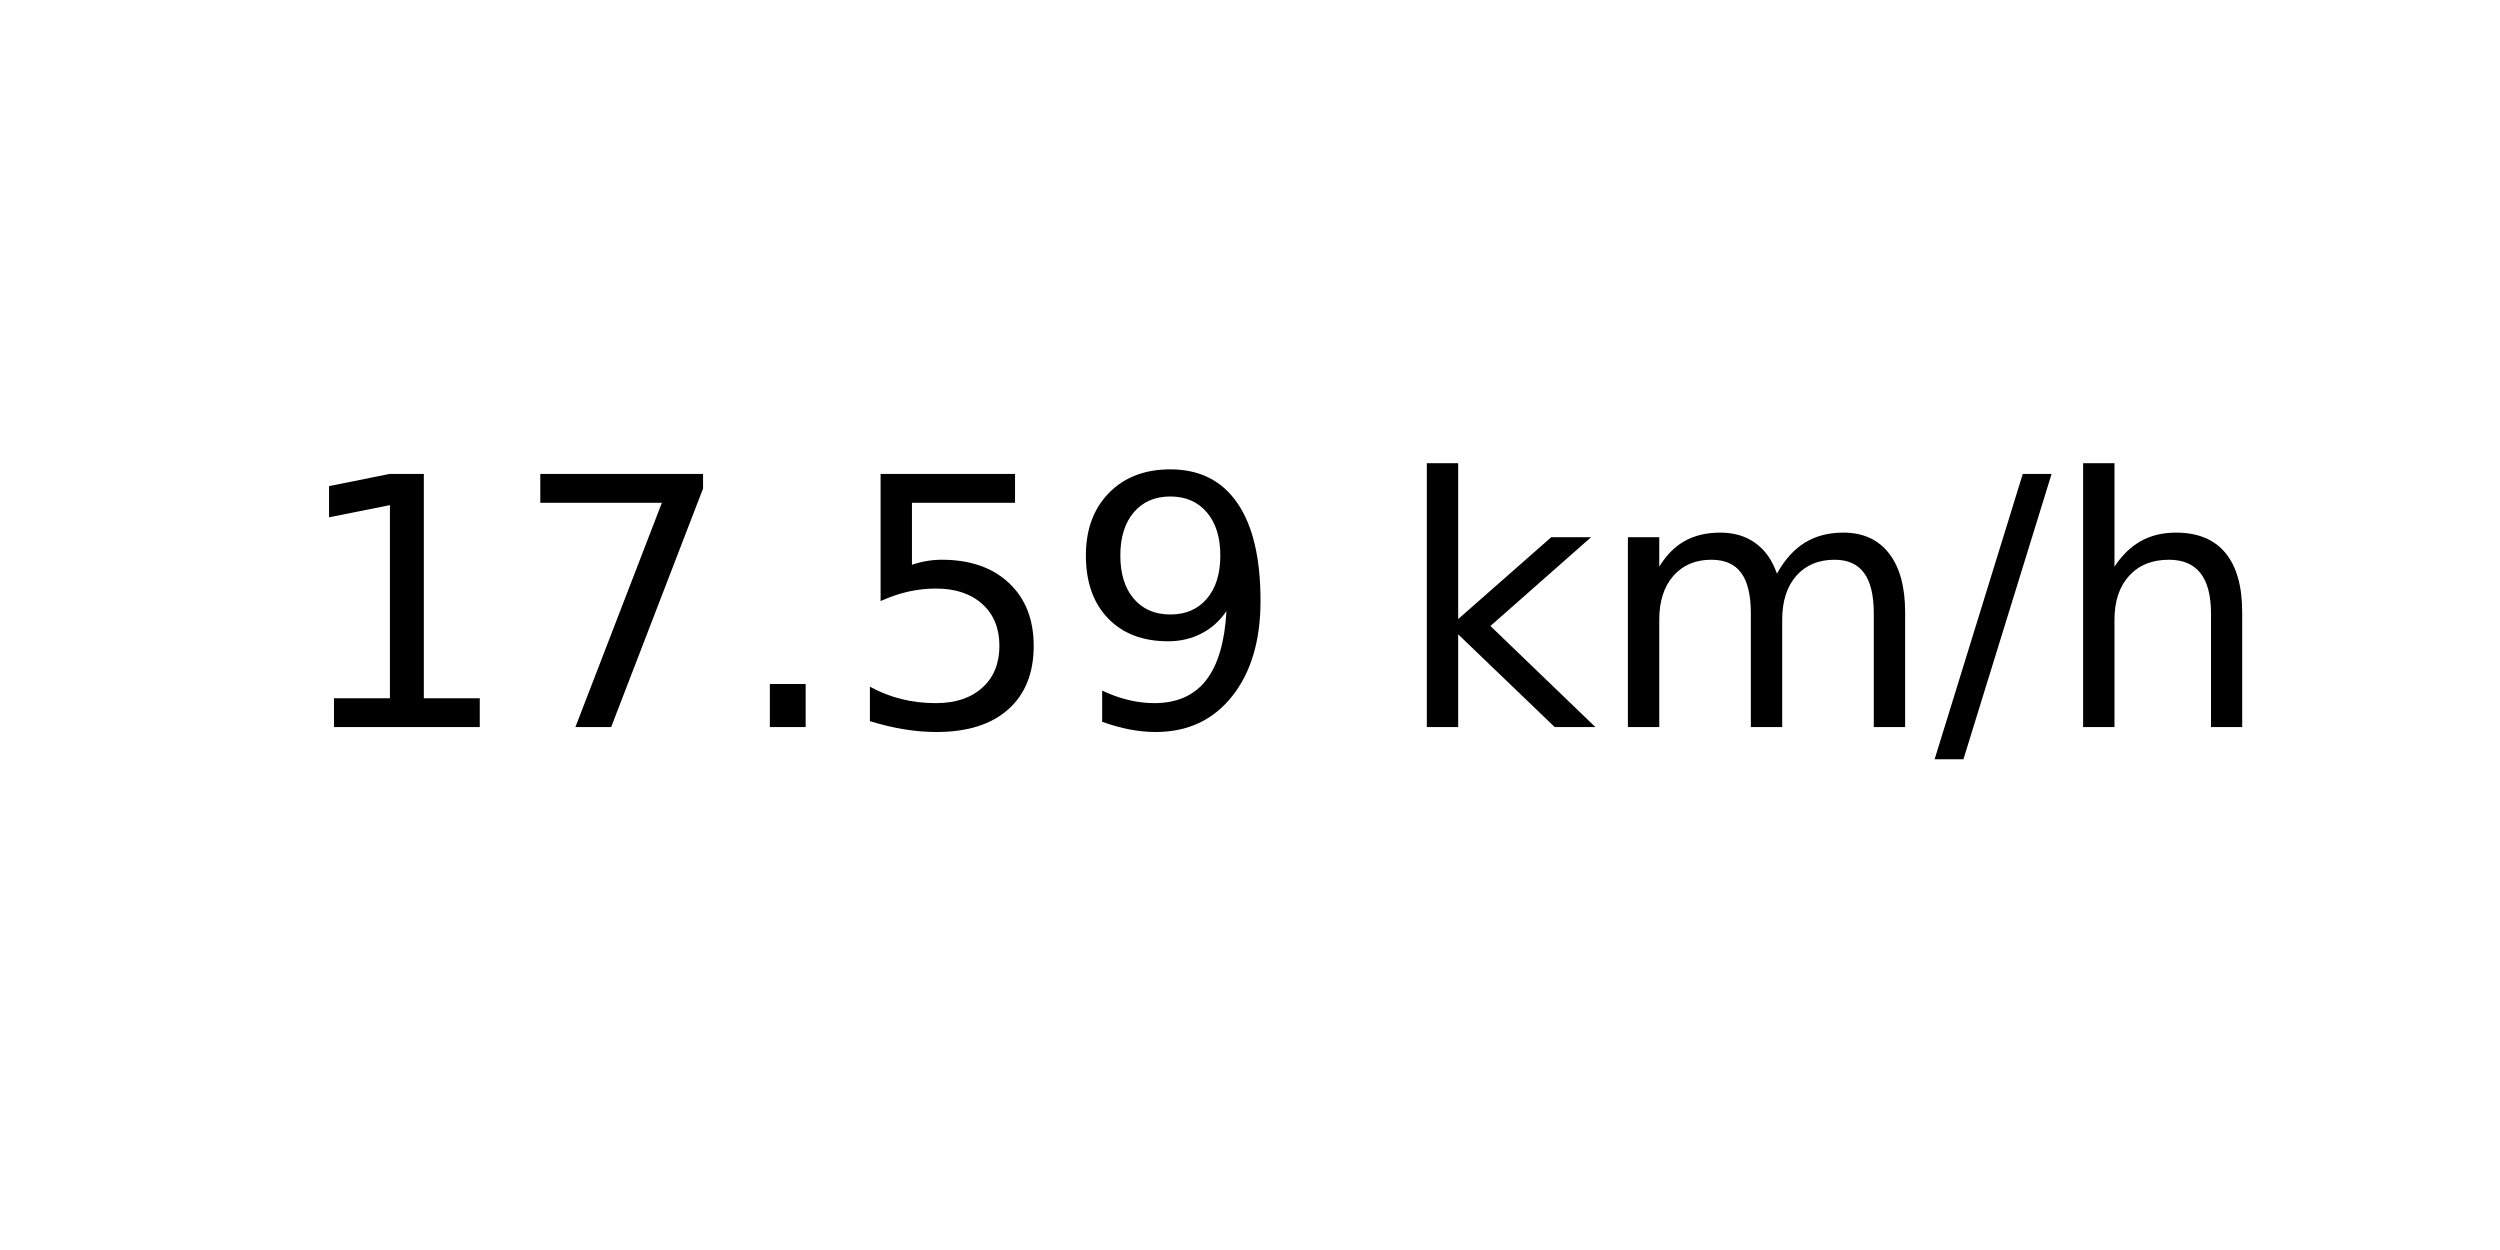
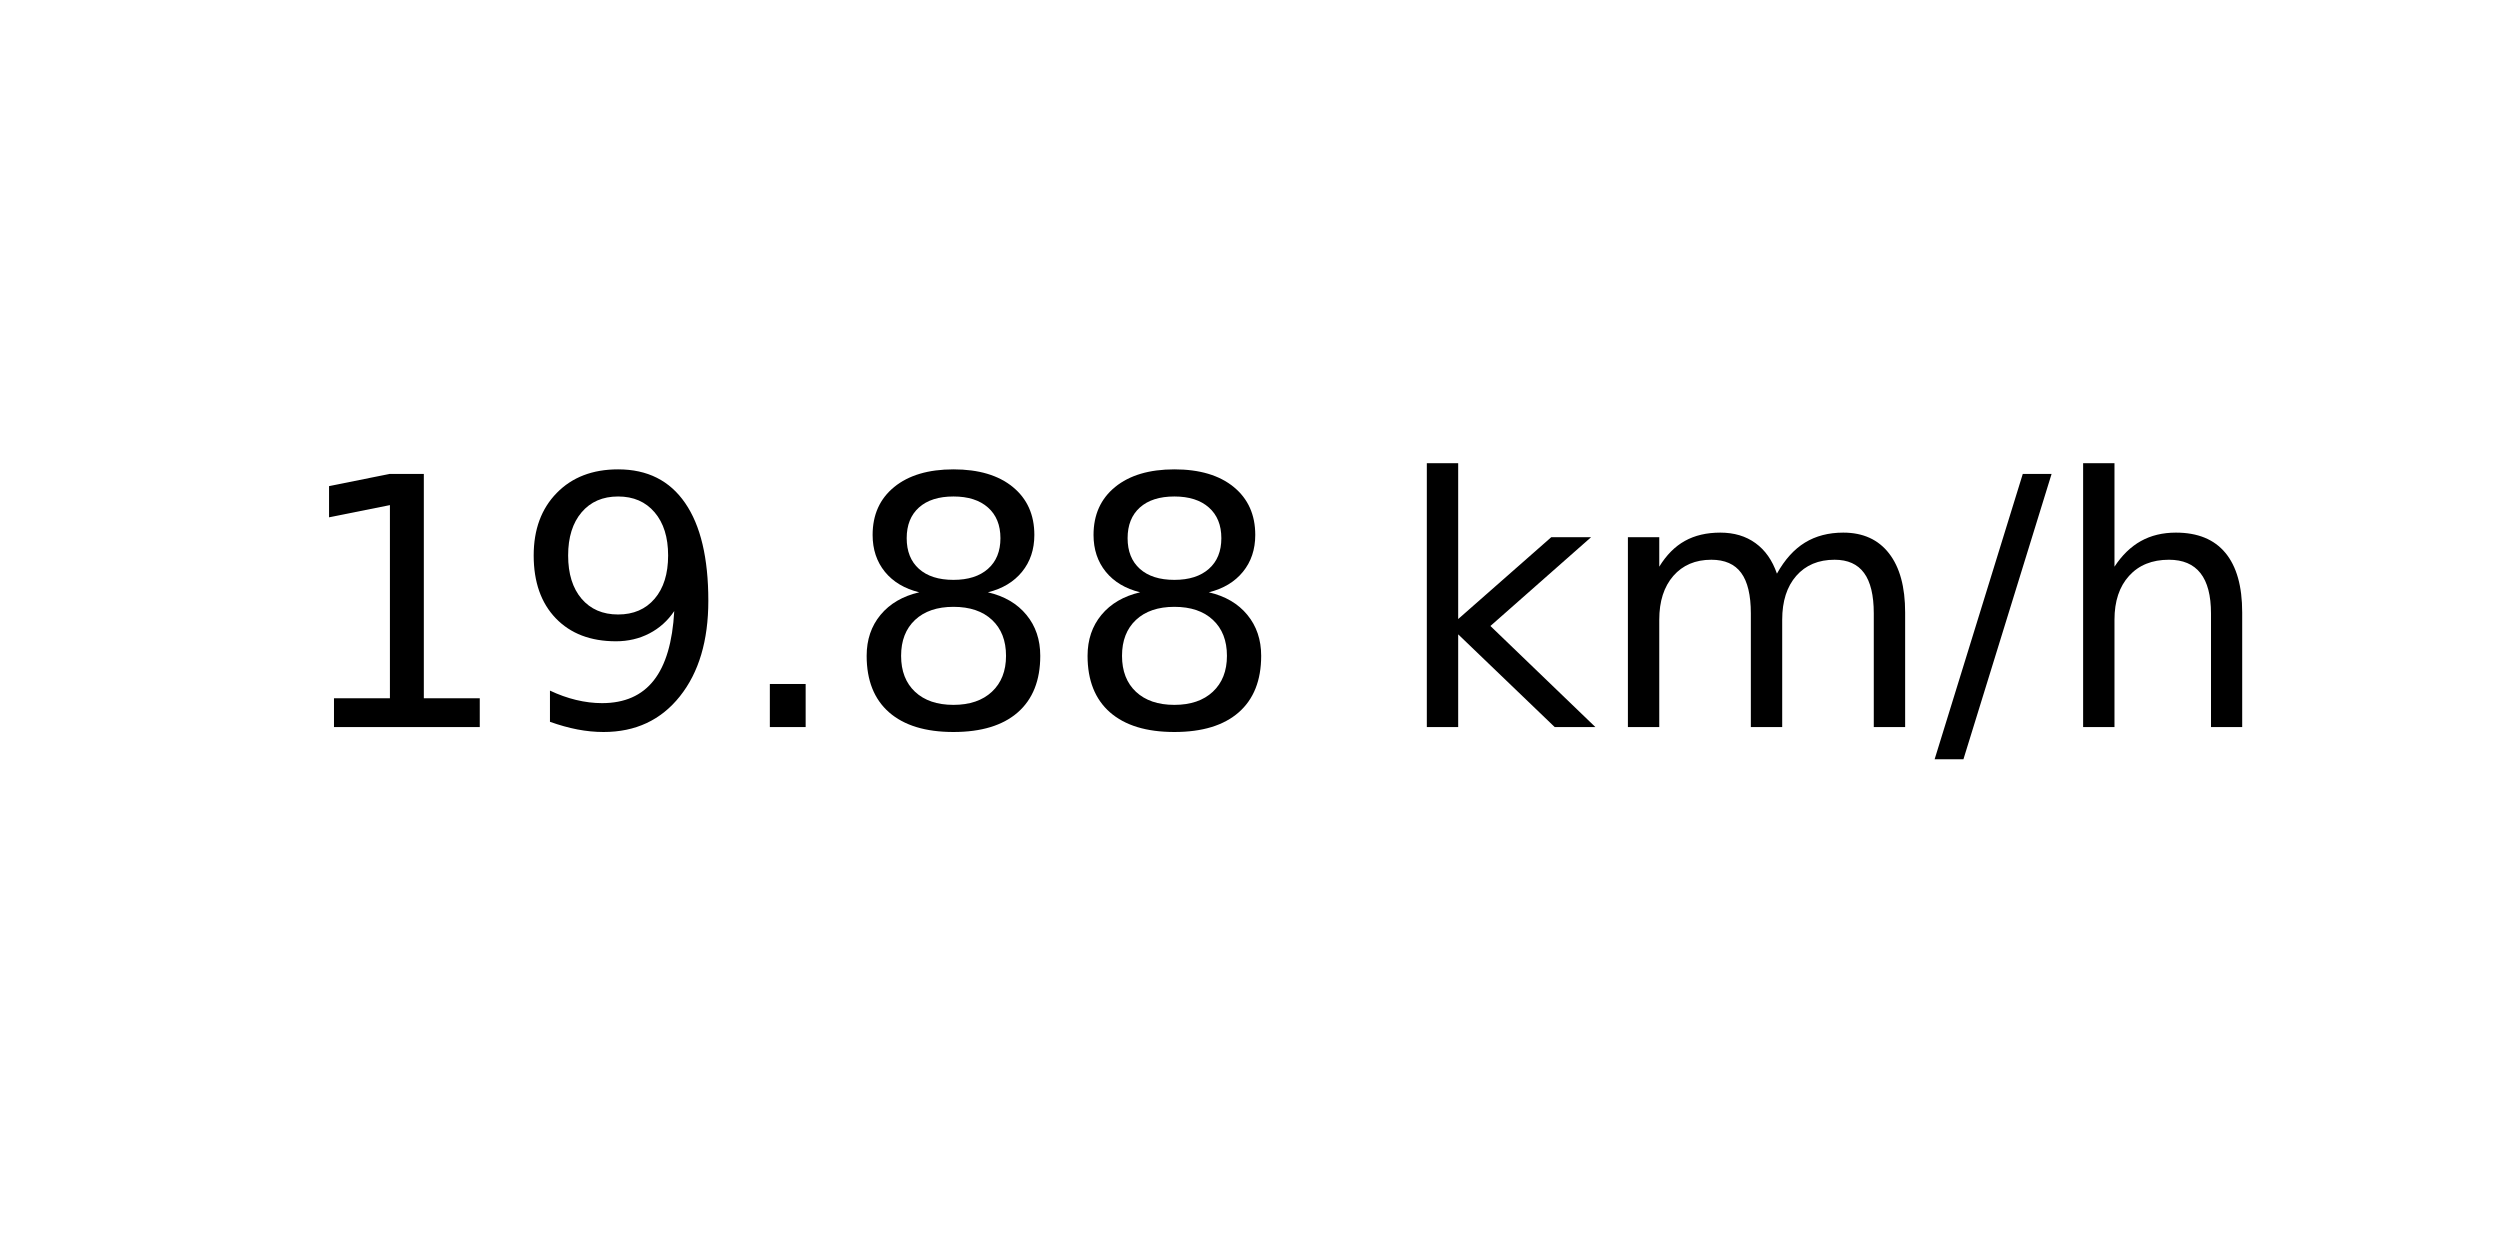
<svg xmlns="http://www.w3.org/2000/svg" xmlns:xlink="http://www.w3.org/1999/xlink" width="72pt" height="36pt" viewBox="0 0 72 36" version="1.1">
  <defs>
    <style type="text/css">*{stroke-linejoin: round; stroke-linecap: butt}</style>
  </defs>
  <g id="figure_1">
    <g id="axes_1">
      <g id="text_1">
        <g transform="translate(8.378125 20.93937) scale(0.1 -0.1)">
          <defs>
            <path id="DejaVuSans-31" d="M 794 531  L 1825 531  L 1825 4091  L 703 3866  L 703 4441  L 1819 4666  L 2450 4666  L 2450 531  L 3481 531  L 3481 0  L 794 0  L 794 531  z " transform="scale(0.015625)" />
-             <path id="DejaVuSans-37" d="M 525 4666  L 3525 4666  L 3525 4397  L 1831 0  L 1172 0  L 2766 4134  L 525 4134  L 525 4666  z " transform="scale(0.015625)" />
+             <path id="DejaVuSans-39" d="M 703 97  L 703 672  Q 941 559 1184 500  Q 1428 441 1663 441  Q 2288 441 2617 861  Q 2947 1281 2994 2138  Q 2813 1869 2534 1725  Q 2256 1581 1919 1581  Q 1219 1581 811 2004  Q 403 2428 403 3163  Q 403 3881 828 4315  Q 1253 4750 1959 4750  Q 2769 4750 3195 4129  Q 3622 3509 3622 2328  Q 3622 1225 3098 567  Q 2575 -91 1691 -91  Q 1453 -91 1209 -44  Q 966 3 703 97  z M 1959 2075  Q 2384 2075 2632 2365  Q 2881 2656 2881 3163  Q 2881 3666 2632 3958  Q 2384 4250 1959 4250  Q 1534 4250 1286 3958  Q 1038 3666 1038 3163  Q 1038 2656 1286 2365  Q 1534 2075 1959 2075  z " transform="scale(0.015625)" />
            <path id="DejaVuSans-2e" d="M 684 794  L 1344 794  L 1344 0  L 684 0  L 684 794  z " transform="scale(0.015625)" />
-             <path id="DejaVuSans-35" d="M 691 4666  L 3169 4666  L 3169 4134  L 1269 4134  L 1269 2991  Q 1406 3038 1543 3061  Q 1681 3084 1819 3084  Q 2600 3084 3056 2656  Q 3513 2228 3513 1497  Q 3513 744 3044 326  Q 2575 -91 1722 -91  Q 1428 -91 1123 -41  Q 819 9 494 109  L 494 744  Q 775 591 1075 516  Q 1375 441 1709 441  Q 2250 441 2565 725  Q 2881 1009 2881 1497  Q 2881 1984 2565 2268  Q 2250 2553 1709 2553  Q 1456 2553 1204 2497  Q 953 2441 691 2322  L 691 4666  z " transform="scale(0.015625)" />
-             <path id="DejaVuSans-39" d="M 703 97  L 703 672  Q 941 559 1184 500  Q 1428 441 1663 441  Q 2288 441 2617 861  Q 2947 1281 2994 2138  Q 2813 1869 2534 1725  Q 2256 1581 1919 1581  Q 1219 1581 811 2004  Q 403 2428 403 3163  Q 403 3881 828 4315  Q 1253 4750 1959 4750  Q 2769 4750 3195 4129  Q 3622 3509 3622 2328  Q 3622 1225 3098 567  Q 2575 -91 1691 -91  Q 1453 -91 1209 -44  Q 966 3 703 97  z M 1959 2075  Q 2384 2075 2632 2365  Q 2881 2656 2881 3163  Q 2881 3666 2632 3958  Q 2384 4250 1959 4250  Q 1534 4250 1286 3958  Q 1038 3666 1038 3163  Q 1038 2656 1286 2365  Q 1534 2075 1959 2075  z " transform="scale(0.015625)" />
+             <path id="DejaVuSans-38" d="M 2034 2216  Q 1584 2216 1326 1975  Q 1069 1734 1069 1313  Q 1069 891 1326 650  Q 1584 409 2034 409  Q 2484 409 2743 651  Q 3003 894 3003 1313  Q 3003 1734 2745 1975  Q 2488 2216 2034 2216  z M 1403 2484  Q 997 2584 770 2862  Q 544 3141 544 3541  Q 544 4100 942 4425  Q 1341 4750 2034 4750  Q 2731 4750 3128 4425  Q 3525 4100 3525 3541  Q 3525 3141 3298 2862  Q 3072 2584 2669 2484  Q 3125 2378 3379 2068  Q 3634 1759 3634 1313  Q 3634 634 3220 271  Q 2806 -91 2034 -91  Q 1263 -91 848 271  Q 434 634 434 1313  Q 434 1759 690 2068  Q 947 2378 1403 2484  z M 1172 3481  Q 1172 3119 1398 2916  Q 1625 2713 2034 2713  Q 2441 2713 2670 2916  Q 2900 3119 2900 3481  Q 2900 3844 2670 4047  Q 2441 4250 2034 4250  Q 1625 4250 1398 4047  Q 1172 3844 1172 3481  z " transform="scale(0.015625)" />
            <path id="DejaVuSans-20" transform="scale(0.015625)" />
            <path id="DejaVuSans-6b" d="M 581 4863  L 1159 4863  L 1159 1991  L 2875 3500  L 3609 3500  L 1753 1863  L 3688 0  L 2938 0  L 1159 1709  L 1159 0  L 581 0  L 581 4863  z " transform="scale(0.015625)" />
            <path id="DejaVuSans-6d" d="M 3328 2828  Q 3544 3216 3844 3400  Q 4144 3584 4550 3584  Q 5097 3584 5394 3201  Q 5691 2819 5691 2113  L 5691 0  L 5113 0  L 5113 2094  Q 5113 2597 4934 2840  Q 4756 3084 4391 3084  Q 3944 3084 3684 2787  Q 3425 2491 3425 1978  L 3425 0  L 2847 0  L 2847 2094  Q 2847 2600 2669 2842  Q 2491 3084 2119 3084  Q 1678 3084 1418 2786  Q 1159 2488 1159 1978  L 1159 0  L 581 0  L 581 3500  L 1159 3500  L 1159 2956  Q 1356 3278 1631 3431  Q 1906 3584 2284 3584  Q 2666 3584 2933 3390  Q 3200 3197 3328 2828  z " transform="scale(0.015625)" />
            <path id="DejaVuSans-2f" d="M 1625 4666  L 2156 4666  L 531 -594  L 0 -594  L 1625 4666  z " transform="scale(0.015625)" />
            <path id="DejaVuSans-68" d="M 3513 2113  L 3513 0  L 2938 0  L 2938 2094  Q 2938 2591 2744 2837  Q 2550 3084 2163 3084  Q 1697 3084 1428 2787  Q 1159 2491 1159 1978  L 1159 0  L 581 0  L 581 4863  L 1159 4863  L 1159 2956  Q 1366 3272 1645 3428  Q 1925 3584 2291 3584  Q 2894 3584 3203 3211  Q 3513 2838 3513 2113  z " transform="scale(0.015625)" />
          </defs>
          <use xlink:href="#DejaVuSans-31" />
-           <use xlink:href="#DejaVuSans-37" x="63.623" />
+           <use xlink:href="#DejaVuSans-39" x="63.623" />
          <use xlink:href="#DejaVuSans-2e" x="127.246" />
-           <use xlink:href="#DejaVuSans-35" x="159.033" />
-           <use xlink:href="#DejaVuSans-39" x="222.656" />
+           <use xlink:href="#DejaVuSans-38" x="159.033" />
+           <use xlink:href="#DejaVuSans-38" x="222.656" />
          <use xlink:href="#DejaVuSans-20" x="286.279" />
          <use xlink:href="#DejaVuSans-6b" x="318.066" />
          <use xlink:href="#DejaVuSans-6d" x="375.977" />
          <use xlink:href="#DejaVuSans-2f" x="473.389" />
          <use xlink:href="#DejaVuSans-68" x="507.08" />
        </g>
      </g>
    </g>
  </g>
</svg>
